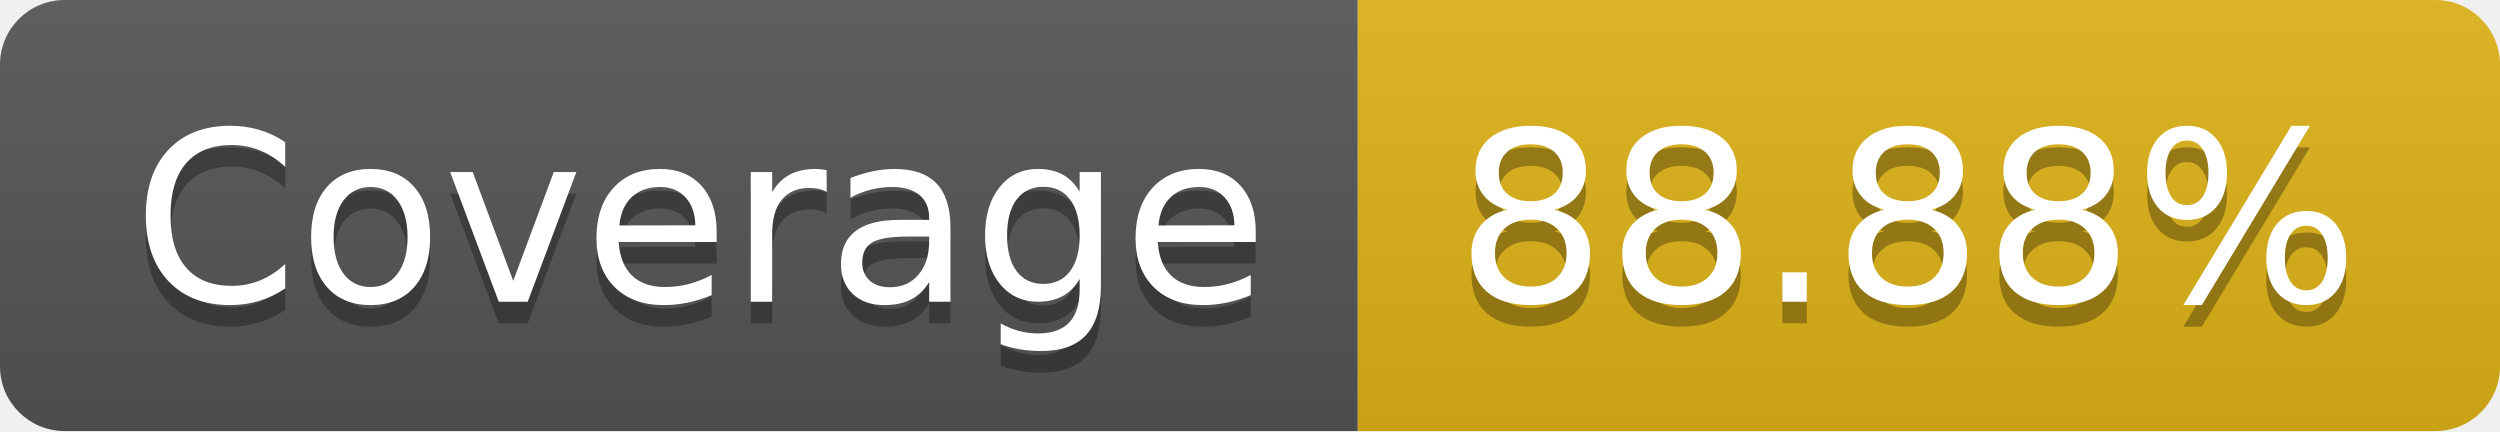
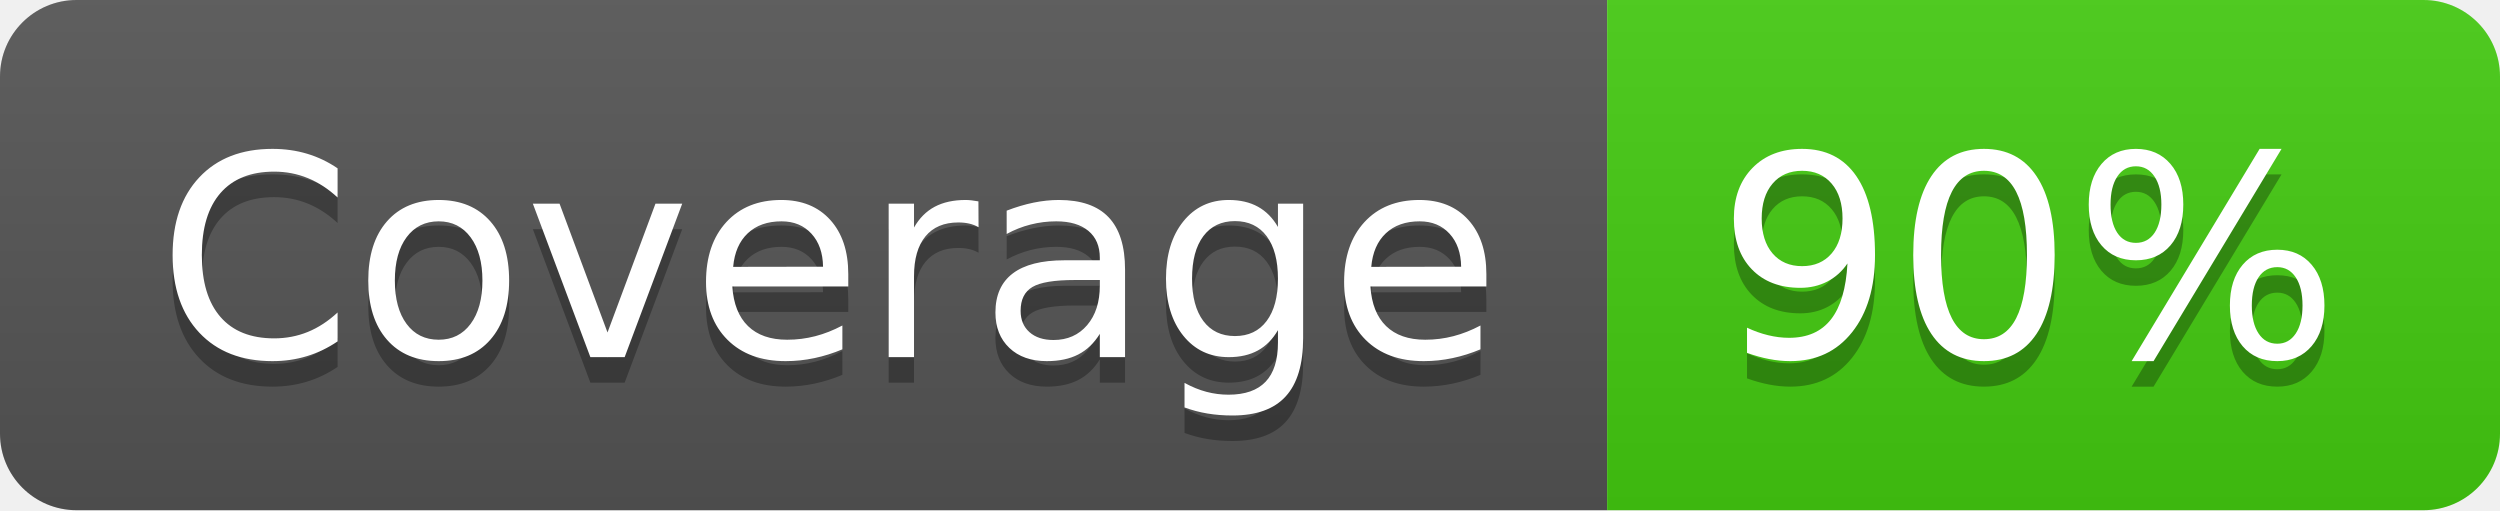
- <svg xmlns="http://www.w3.org/2000/svg" width="116" height="20" role="img" aria-label="Coverage: 88.88%">
+ <svg xmlns="http://www.w3.org/2000/svg" width="98" height="20" role="img" aria-label="Coverage: 90%">
  <linearGradient id="s" x2="0" y2="100%">
    <stop offset="0" stop-color="#bbb" stop-opacity=".1" />
    <stop offset="1" stop-opacity=".1" />
  </linearGradient>
  <clipPath id="r">
-     <rect width="116" height="20" rx="3" fill="#fff" />
+     <rect width="98" height="20" rx="3" fill="#fff" />
  </clipPath>
  <g clip-path="url(#r)">
    <rect width="63" height="20" fill="#555" />
-     <rect x="63" width="53" height="20" fill="#dfb317" />
-     <rect width="116" height="20" fill="url(#s)" />
+     <rect x="63" width="35" height="20" fill="#4c1" />
+     <rect width="98" height="20" fill="url(#s)" />
  </g>
  <g fill="#fff" text-anchor="middle" font-family="Verdana,Geneva,DejaVu Sans,sans-serif" text-rendering="geometricPrecision" font-size="110">
    <text aria-hidden="true" x="325" y="150" fill="#010101" fill-opacity=".3" transform="scale(.1)" textLength="530">Coverage</text>
    <text x="325" y="140" transform="scale(.1)" fill="#fff" textLength="530">Coverage</text>
-     <text aria-hidden="true" x="885" y="150" fill="#010101" fill-opacity=".3" transform="scale(.1)" textLength="430">88.88%</text>
-     <text x="885" y="140" transform="scale(.1)" fill="#fff" textLength="430">88.88%</text>
+     <text aria-hidden="true" x="795" y="150" fill="#010101" fill-opacity=".3" transform="scale(.1)" textLength="250">90%</text>
+     <text x="795" y="140" transform="scale(.1)" fill="#fff" textLength="250">90%</text>
  </g>
</svg>
